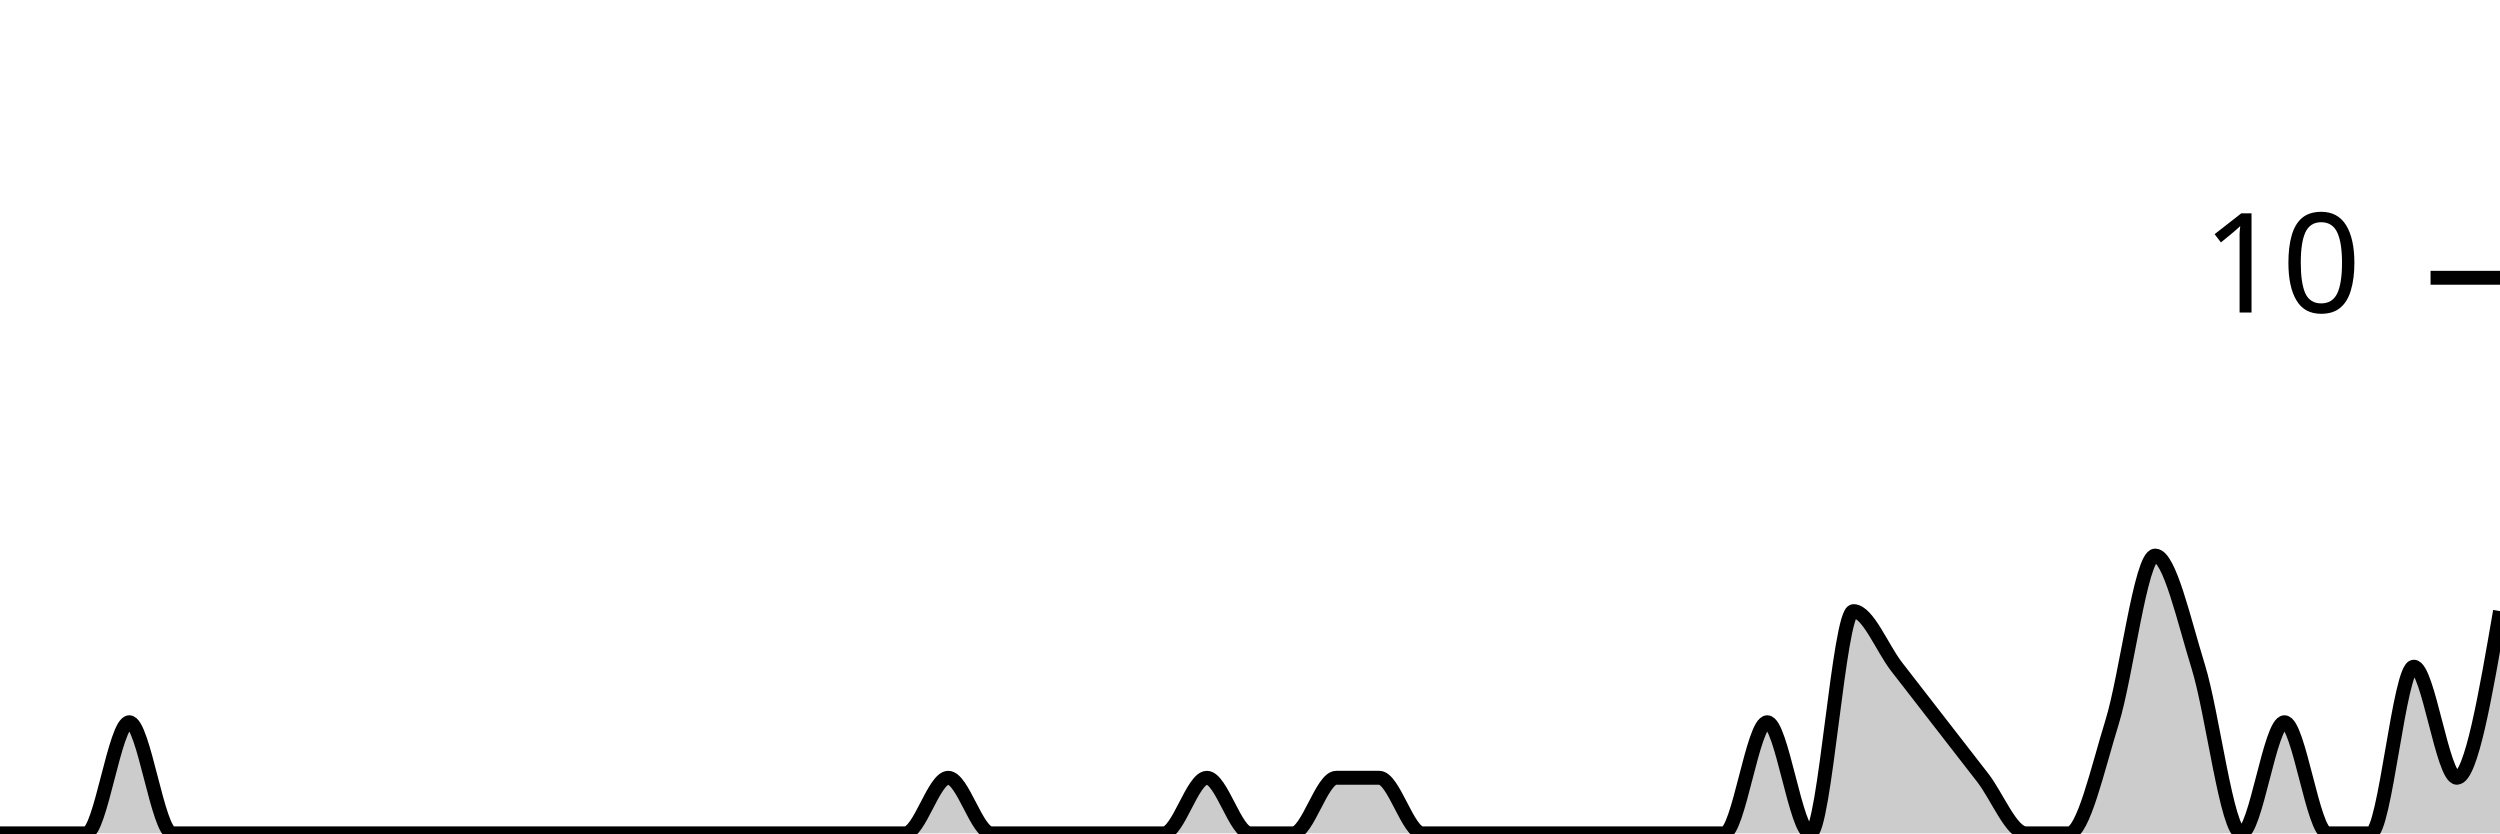
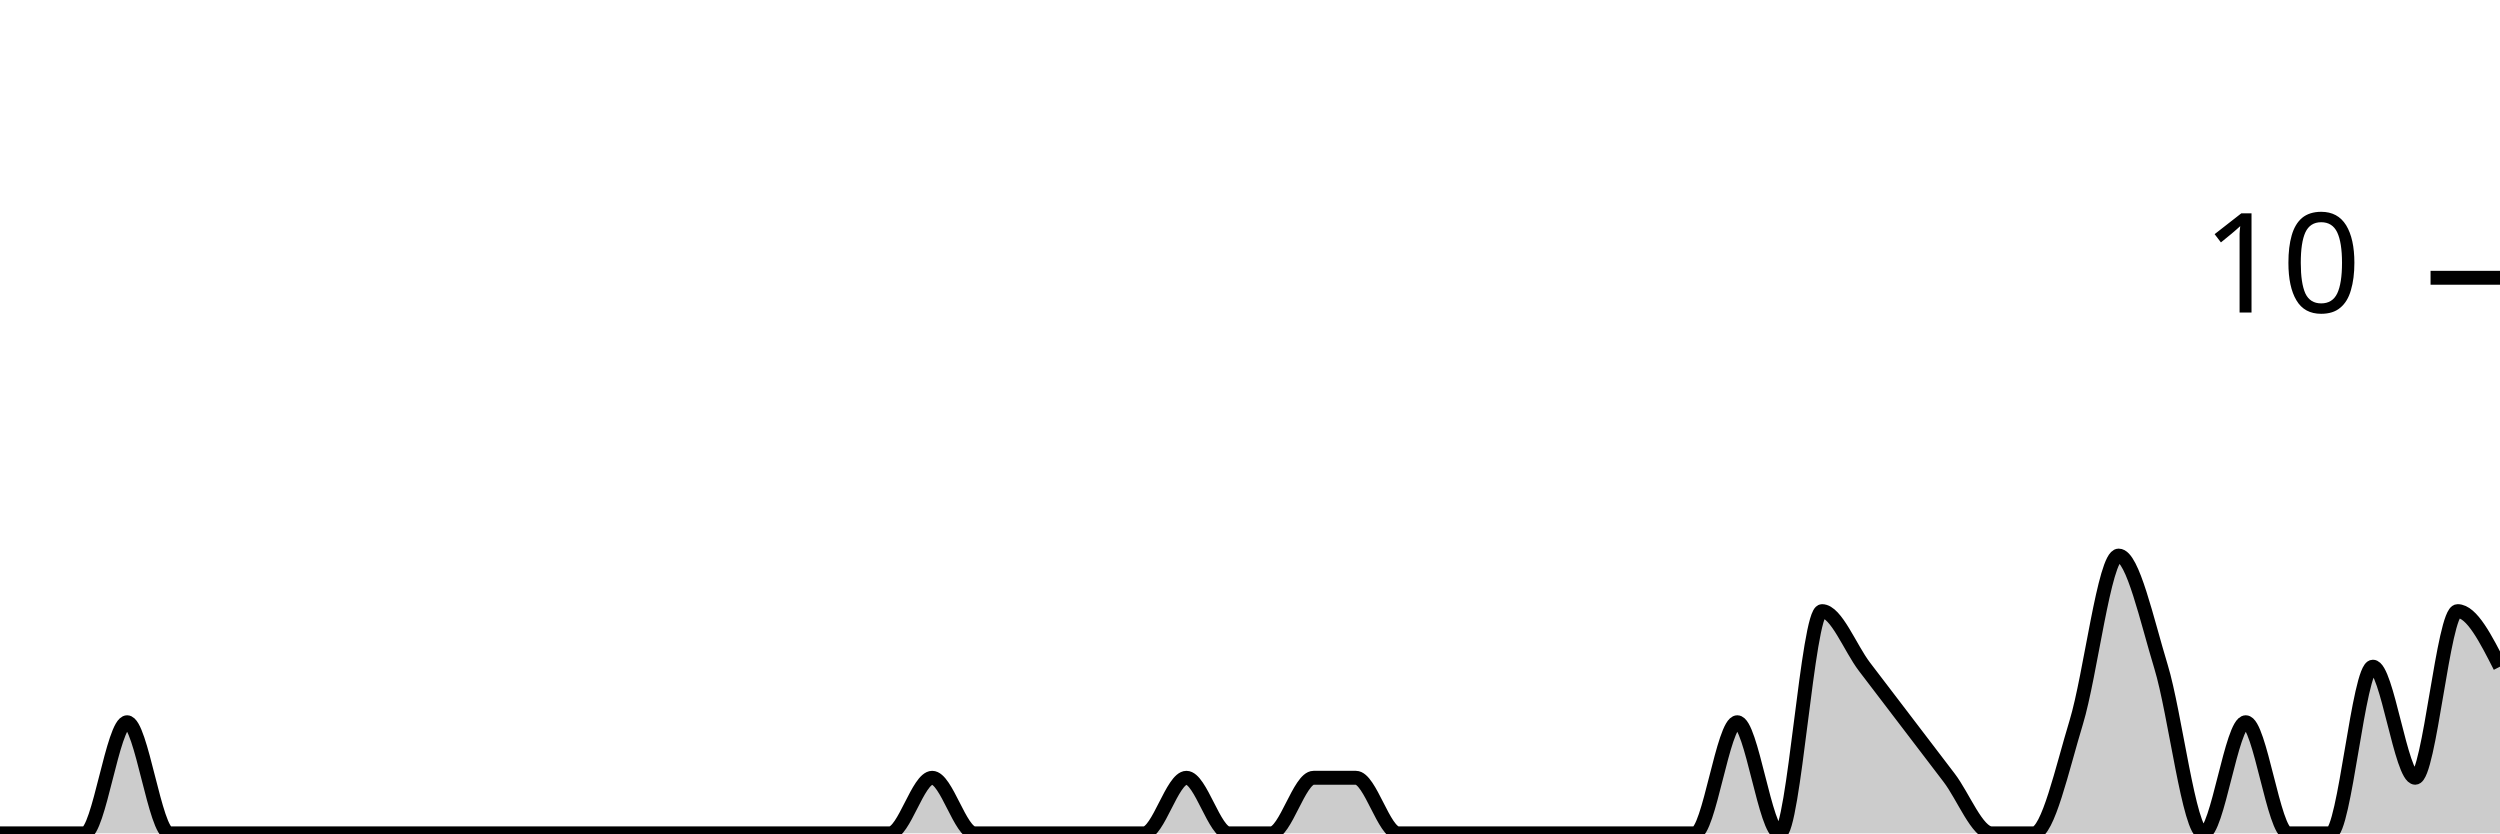
<svg xmlns="http://www.w3.org/2000/svg" viewBox="0 0 180 60">
  <g transform="translate(0,20)">
-     <path class="area" fill="rgba(0, 0, 0, 0.2)" d="M0,40C1.034,40,2.069,40,3.103,40C4.138,40,5.172,40,6.207,40C7.241,40,8.276,32,9.31,32C10.345,32,11.379,40,12.414,40C13.448,40,14.483,40,15.517,40C16.552,40,17.586,40,18.621,40C19.655,40,20.69,40,21.724,40C22.759,40,23.793,40,24.828,40C25.862,40,26.897,40,27.931,40C28.966,40,30,40,31.034,40C32.069,40,33.103,40,34.138,40C35.172,40,36.207,40,37.241,40C38.276,40,39.31,40,40.345,40C41.379,40,42.414,40,43.448,40C44.483,40,45.517,40,46.552,40C47.586,40,48.621,40,49.655,40C50.69,40,51.724,40,52.759,40C53.793,40,54.828,40,55.862,40C56.897,40,57.931,40,58.966,40C60,40,61.034,40,62.069,40C63.103,40,64.138,40,65.172,40C66.207,40,67.241,36,68.276,36C69.31,36,70.345,40,71.379,40C72.414,40,73.448,40,74.483,40C75.517,40,76.552,40,77.586,40C78.621,40,79.655,40,80.69,40C81.724,40,82.759,40,83.793,40C84.828,40,85.862,36,86.897,36C87.931,36,88.966,40,90,40C91.034,40,92.069,40,93.103,40C94.138,40,95.172,36,96.207,36C97.241,36,98.276,36,99.31,36C100.345,36,101.379,40,102.414,40C103.448,40,104.483,40,105.517,40C106.552,40,107.586,40,108.621,40C109.655,40,110.69,40,111.724,40C112.759,40,113.793,40,114.828,40C115.862,40,116.897,40,117.931,40C118.966,40,120,40,121.034,40C122.069,40,123.103,40,124.138,40C125.172,40,126.207,32,127.241,32C128.276,32,129.31,40,130.345,40C131.379,40,132.414,24,133.448,24C134.483,24,135.517,26.667,136.552,28C137.586,29.333,138.621,30.667,139.655,32C140.69,33.333,141.724,34.667,142.759,36C143.793,37.333,144.828,40,145.862,40C146.897,40,147.931,40,148.966,40C150,40,151.034,35.333,152.069,32C153.103,28.667,154.138,20,155.172,20C156.207,20,157.241,24.667,158.276,28C159.31,31.333,160.345,40,161.379,40C162.414,40,163.448,32,164.483,32C165.517,32,166.552,40,167.586,40C168.621,40,169.655,40,170.69,40C171.724,40,172.759,28,173.793,28C174.828,28,175.862,36,176.897,36C177.931,36,178.966,30,180,24L180,40C178.966,40,177.931,40,176.897,40C175.862,40,174.828,40,173.793,40C172.759,40,171.724,40,170.69,40C169.655,40,168.621,40,167.586,40C166.552,40,165.517,40,164.483,40C163.448,40,162.414,40,161.379,40C160.345,40,159.31,40,158.276,40C157.241,40,156.207,40,155.172,40C154.138,40,153.103,40,152.069,40C151.034,40,150,40,148.966,40C147.931,40,146.897,40,145.862,40C144.828,40,143.793,40,142.759,40C141.724,40,140.69,40,139.655,40C138.621,40,137.586,40,136.552,40C135.517,40,134.483,40,133.448,40C132.414,40,131.379,40,130.345,40C129.31,40,128.276,40,127.241,40C126.207,40,125.172,40,124.138,40C123.103,40,122.069,40,121.034,40C120,40,118.966,40,117.931,40C116.897,40,115.862,40,114.828,40C113.793,40,112.759,40,111.724,40C110.69,40,109.655,40,108.621,40C107.586,40,106.552,40,105.517,40C104.483,40,103.448,40,102.414,40C101.379,40,100.345,40,99.31,40C98.276,40,97.241,40,96.207,40C95.172,40,94.138,40,93.103,40C92.069,40,91.034,40,90,40C88.966,40,87.931,40,86.897,40C85.862,40,84.828,40,83.793,40C82.759,40,81.724,40,80.69,40C79.655,40,78.621,40,77.586,40C76.552,40,75.517,40,74.483,40C73.448,40,72.414,40,71.379,40C70.345,40,69.31,40,68.276,40C67.241,40,66.207,40,65.172,40C64.138,40,63.103,40,62.069,40C61.034,40,60,40,58.966,40C57.931,40,56.897,40,55.862,40C54.828,40,53.793,40,52.759,40C51.724,40,50.69,40,49.655,40C48.621,40,47.586,40,46.552,40C45.517,40,44.483,40,43.448,40C42.414,40,41.379,40,40.345,40C39.31,40,38.276,40,37.241,40C36.207,40,35.172,40,34.138,40C33.103,40,32.069,40,31.034,40C30,40,28.966,40,27.931,40C26.897,40,25.862,40,24.828,40C23.793,40,22.759,40,21.724,40C20.69,40,19.655,40,18.621,40C17.586,40,16.552,40,15.517,40C14.483,40,13.448,40,12.414,40C11.379,40,10.345,40,9.31,40C8.276,40,7.241,40,6.207,40C5.172,40,4.138,40,3.103,40C2.069,40,1.034,40,0,40Z" />
-     <path class="line" stroke="black" fill="none" d="M0,40C1.034,40,2.069,40,3.103,40C4.138,40,5.172,40,6.207,40C7.241,40,8.276,32,9.31,32C10.345,32,11.379,40,12.414,40C13.448,40,14.483,40,15.517,40C16.552,40,17.586,40,18.621,40C19.655,40,20.69,40,21.724,40C22.759,40,23.793,40,24.828,40C25.862,40,26.897,40,27.931,40C28.966,40,30,40,31.034,40C32.069,40,33.103,40,34.138,40C35.172,40,36.207,40,37.241,40C38.276,40,39.31,40,40.345,40C41.379,40,42.414,40,43.448,40C44.483,40,45.517,40,46.552,40C47.586,40,48.621,40,49.655,40C50.69,40,51.724,40,52.759,40C53.793,40,54.828,40,55.862,40C56.897,40,57.931,40,58.966,40C60,40,61.034,40,62.069,40C63.103,40,64.138,40,65.172,40C66.207,40,67.241,36,68.276,36C69.31,36,70.345,40,71.379,40C72.414,40,73.448,40,74.483,40C75.517,40,76.552,40,77.586,40C78.621,40,79.655,40,80.69,40C81.724,40,82.759,40,83.793,40C84.828,40,85.862,36,86.897,36C87.931,36,88.966,40,90,40C91.034,40,92.069,40,93.103,40C94.138,40,95.172,36,96.207,36C97.241,36,98.276,36,99.31,36C100.345,36,101.379,40,102.414,40C103.448,40,104.483,40,105.517,40C106.552,40,107.586,40,108.621,40C109.655,40,110.69,40,111.724,40C112.759,40,113.793,40,114.828,40C115.862,40,116.897,40,117.931,40C118.966,40,120,40,121.034,40C122.069,40,123.103,40,124.138,40C125.172,40,126.207,32,127.241,32C128.276,32,129.31,40,130.345,40C131.379,40,132.414,24,133.448,24C134.483,24,135.517,26.667,136.552,28C137.586,29.333,138.621,30.667,139.655,32C140.69,33.333,141.724,34.667,142.759,36C143.793,37.333,144.828,40,145.862,40C146.897,40,147.931,40,148.966,40C150,40,151.034,35.333,152.069,32C153.103,28.667,154.138,20,155.172,20C156.207,20,157.241,24.667,158.276,28C159.31,31.333,160.345,40,161.379,40C162.414,40,163.448,32,164.483,32C165.517,32,166.552,40,167.586,40C168.621,40,169.655,40,170.69,40C171.724,40,172.759,28,173.793,28C174.828,28,175.862,36,176.897,36C177.931,36,178.966,30,180,24" />
+     <path class="area" fill="rgba(0, 0, 0, 0.2)" d="M0,40C1.017,40,2.034,40,3.051,40C4.068,40,5.085,40,6.102,40C7.119,40,8.136,32,9.153,32C10.169,32,11.186,40,12.203,40C13.22,40,14.237,40,15.254,40C16.271,40,17.288,40,18.305,40C19.322,40,20.339,40,21.356,40C22.373,40,23.39,40,24.407,40C25.424,40,26.441,40,27.458,40C28.475,40,29.492,40,30.508,40C31.525,40,32.542,40,33.559,40C34.576,40,35.593,40,36.61,40C37.627,40,38.644,40,39.661,40C40.678,40,41.695,40,42.712,40C43.729,40,44.746,40,45.763,40C46.78,40,47.797,40,48.814,40C49.831,40,50.847,40,51.864,40C52.881,40,53.898,40,54.915,40C55.932,40,56.949,40,57.966,40C58.983,40,60,40,61.017,40C62.034,40,63.051,40,64.068,40C65.085,40,66.102,36,67.119,36C68.136,36,69.153,40,70.169,40C71.186,40,72.203,40,73.22,40C74.237,40,75.254,40,76.271,40C77.288,40,78.305,40,79.322,40C80.339,40,81.356,40,82.373,40C83.39,40,84.407,36,85.424,36C86.441,36,87.458,40,88.475,40C89.492,40,90.508,40,91.525,40C92.542,40,93.559,36,94.576,36C95.593,36,96.61,36,97.627,36C98.644,36,99.661,40,100.678,40C101.695,40,102.712,40,103.729,40C104.746,40,105.763,40,106.78,40C107.797,40,108.814,40,109.831,40C110.847,40,111.864,40,112.881,40C113.898,40,114.915,40,115.932,40C116.949,40,117.966,40,118.983,40C120,40,121.017,40,122.034,40C123.051,40,124.068,32,125.085,32C126.102,32,127.119,40,128.136,40C129.153,40,130.169,24,131.186,24C132.203,24,133.22,26.667,134.237,28C135.254,29.333,136.271,30.667,137.288,32C138.305,33.333,139.322,34.667,140.339,36C141.356,37.333,142.373,40,143.39,40C144.407,40,145.424,40,146.441,40C147.458,40,148.475,35.333,149.492,32C150.508,28.667,151.525,20,152.542,20C153.559,20,154.576,24.667,155.593,28C156.61,31.333,157.627,40,158.644,40C159.661,40,160.678,32,161.695,32C162.712,32,163.729,40,164.746,40C165.763,40,166.78,40,167.797,40C168.814,40,169.831,28,170.847,28C171.864,28,172.881,36,173.898,36C174.915,36,175.932,24,176.949,24C177.966,24,178.983,26,180,28L180,40C178.983,40,177.966,40,176.949,40C175.932,40,174.915,40,173.898,40C172.881,40,171.864,40,170.847,40C169.831,40,168.814,40,167.797,40C166.78,40,165.763,40,164.746,40C163.729,40,162.712,40,161.695,40C160.678,40,159.661,40,158.644,40C157.627,40,156.61,40,155.593,40C154.576,40,153.559,40,152.542,40C151.525,40,150.508,40,149.492,40C148.475,40,147.458,40,146.441,40C145.424,40,144.407,40,143.39,40C142.373,40,141.356,40,140.339,40C139.322,40,138.305,40,137.288,40C136.271,40,135.254,40,134.237,40C133.22,40,132.203,40,131.186,40C130.169,40,129.153,40,128.136,40C127.119,40,126.102,40,125.085,40C124.068,40,123.051,40,122.034,40C121.017,40,120,40,118.983,40C117.966,40,116.949,40,115.932,40C114.915,40,113.898,40,112.881,40C111.864,40,110.847,40,109.831,40C108.814,40,107.797,40,106.78,40C105.763,40,104.746,40,103.729,40C102.712,40,101.695,40,100.678,40C99.661,40,98.644,40,97.627,40C96.61,40,95.593,40,94.576,40C93.559,40,92.542,40,91.525,40C90.508,40,89.492,40,88.475,40C87.458,40,86.441,40,85.424,40C84.407,40,83.39,40,82.373,40C81.356,40,80.339,40,79.322,40C78.305,40,77.288,40,76.271,40C75.254,40,74.237,40,73.22,40C72.203,40,71.186,40,70.169,40C69.153,40,68.136,40,67.119,40C66.102,40,65.085,40,64.068,40C63.051,40,62.034,40,61.017,40C60,40,58.983,40,57.966,40C56.949,40,55.932,40,54.915,40C53.898,40,52.881,40,51.864,40C50.847,40,49.831,40,48.814,40C47.797,40,46.78,40,45.763,40C44.746,40,43.729,40,42.712,40C41.695,40,40.678,40,39.661,40C38.644,40,37.627,40,36.61,40C35.593,40,34.576,40,33.559,40C32.542,40,31.525,40,30.508,40C29.492,40,28.475,40,27.458,40C26.441,40,25.424,40,24.407,40C23.39,40,22.373,40,21.356,40C20.339,40,19.322,40,18.305,40C17.288,40,16.271,40,15.254,40C14.237,40,13.22,40,12.203,40C11.186,40,10.169,40,9.153,40C8.136,40,7.119,40,6.102,40C5.085,40,4.068,40,3.051,40C2.034,40,1.017,40,0,40Z" />
+     <path class="line" stroke="black" fill="none" d="M0,40C1.017,40,2.034,40,3.051,40C4.068,40,5.085,40,6.102,40C7.119,40,8.136,32,9.153,32C10.169,32,11.186,40,12.203,40C13.22,40,14.237,40,15.254,40C16.271,40,17.288,40,18.305,40C19.322,40,20.339,40,21.356,40C22.373,40,23.39,40,24.407,40C25.424,40,26.441,40,27.458,40C28.475,40,29.492,40,30.508,40C31.525,40,32.542,40,33.559,40C34.576,40,35.593,40,36.61,40C37.627,40,38.644,40,39.661,40C40.678,40,41.695,40,42.712,40C43.729,40,44.746,40,45.763,40C46.78,40,47.797,40,48.814,40C49.831,40,50.847,40,51.864,40C52.881,40,53.898,40,54.915,40C55.932,40,56.949,40,57.966,40C58.983,40,60,40,61.017,40C62.034,40,63.051,40,64.068,40C65.085,40,66.102,36,67.119,36C68.136,36,69.153,40,70.169,40C71.186,40,72.203,40,73.22,40C74.237,40,75.254,40,76.271,40C77.288,40,78.305,40,79.322,40C80.339,40,81.356,40,82.373,40C83.39,40,84.407,36,85.424,36C86.441,36,87.458,40,88.475,40C89.492,40,90.508,40,91.525,40C92.542,40,93.559,36,94.576,36C95.593,36,96.61,36,97.627,36C98.644,36,99.661,40,100.678,40C101.695,40,102.712,40,103.729,40C104.746,40,105.763,40,106.78,40C107.797,40,108.814,40,109.831,40C110.847,40,111.864,40,112.881,40C113.898,40,114.915,40,115.932,40C116.949,40,117.966,40,118.983,40C120,40,121.017,40,122.034,40C123.051,40,124.068,32,125.085,32C126.102,32,127.119,40,128.136,40C129.153,40,130.169,24,131.186,24C132.203,24,133.22,26.667,134.237,28C135.254,29.333,136.271,30.667,137.288,32C138.305,33.333,139.322,34.667,140.339,36C141.356,37.333,142.373,40,143.39,40C144.407,40,145.424,40,146.441,40C147.458,40,148.475,35.333,149.492,32C150.508,28.667,151.525,20,152.542,20C153.559,20,154.576,24.667,155.593,28C156.61,31.333,157.627,40,158.644,40C159.661,40,160.678,32,161.695,32C162.712,32,163.729,40,164.746,40C165.763,40,166.78,40,167.797,40C168.814,40,169.831,28,170.847,28C171.864,28,172.881,36,173.898,36C174.915,36,175.932,24,176.949,24C177.966,24,178.983,26,180,28" />
    <path class="axis-ceiling" stroke-width="1" stroke="black" fill="none" d="M175,0L180,0" />
    <text class="axis-ceiling-label" font-family="sans-serif" text-anchor="end" font-size="10px" x="170" y="2.5">10</text>
  </g>
</svg>
